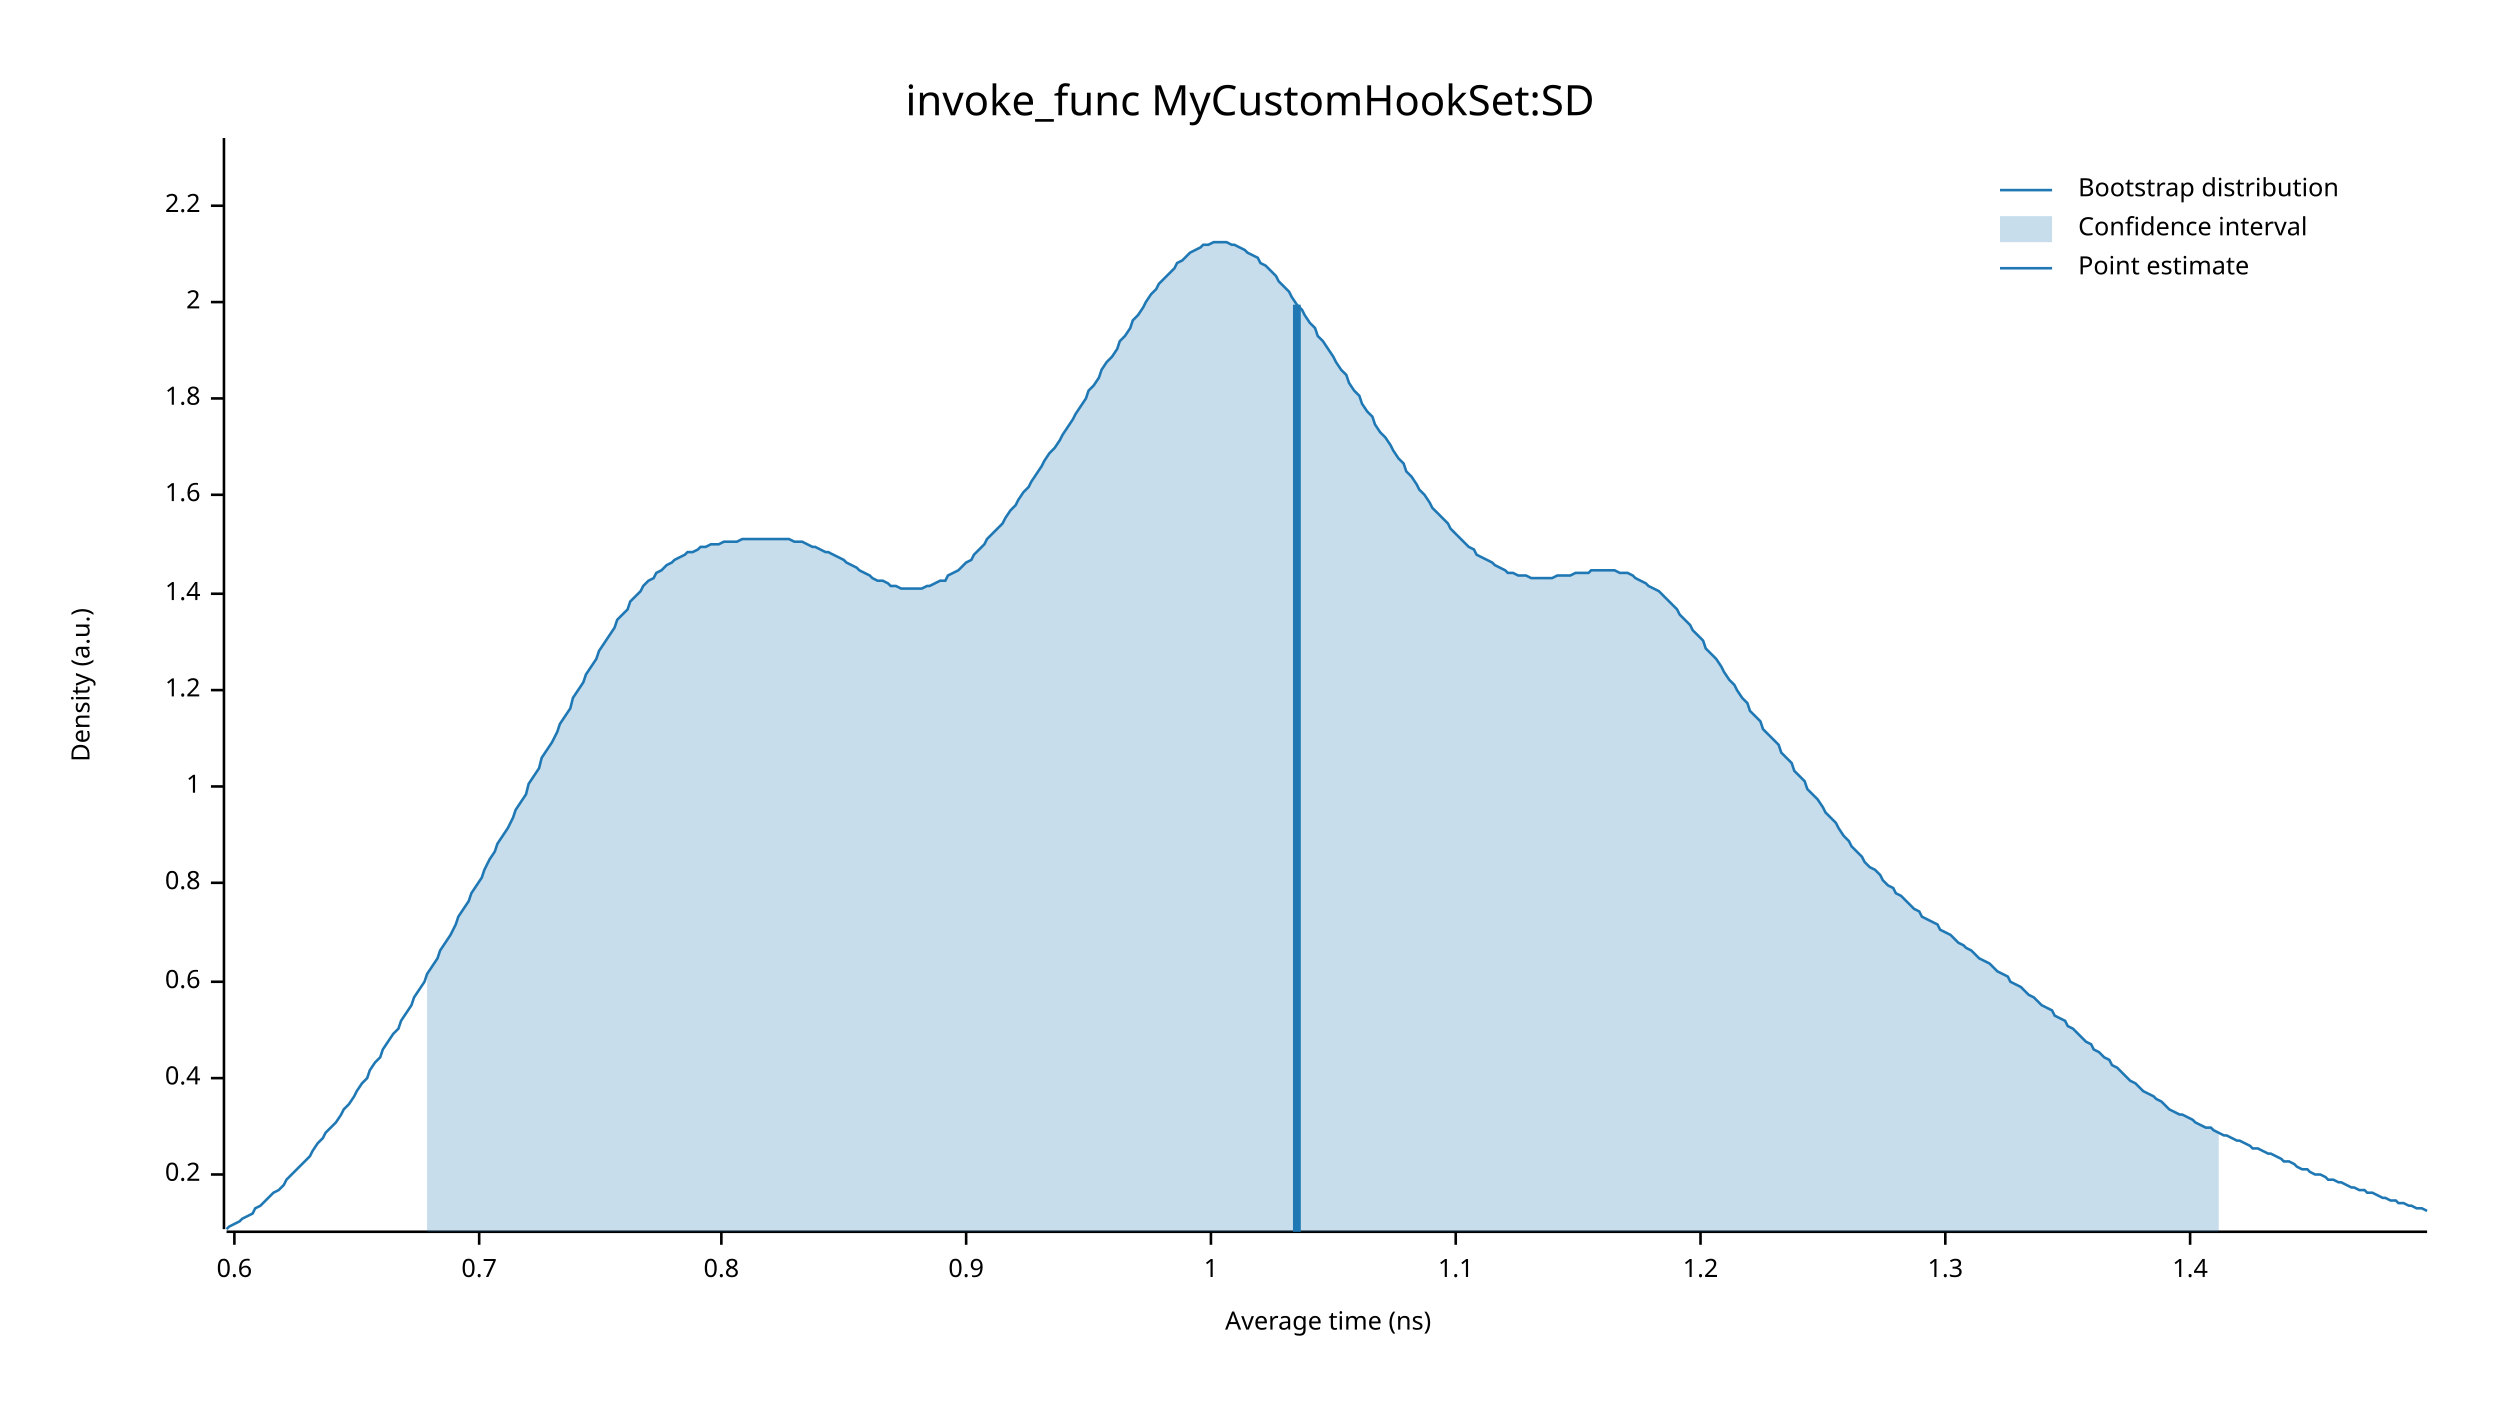
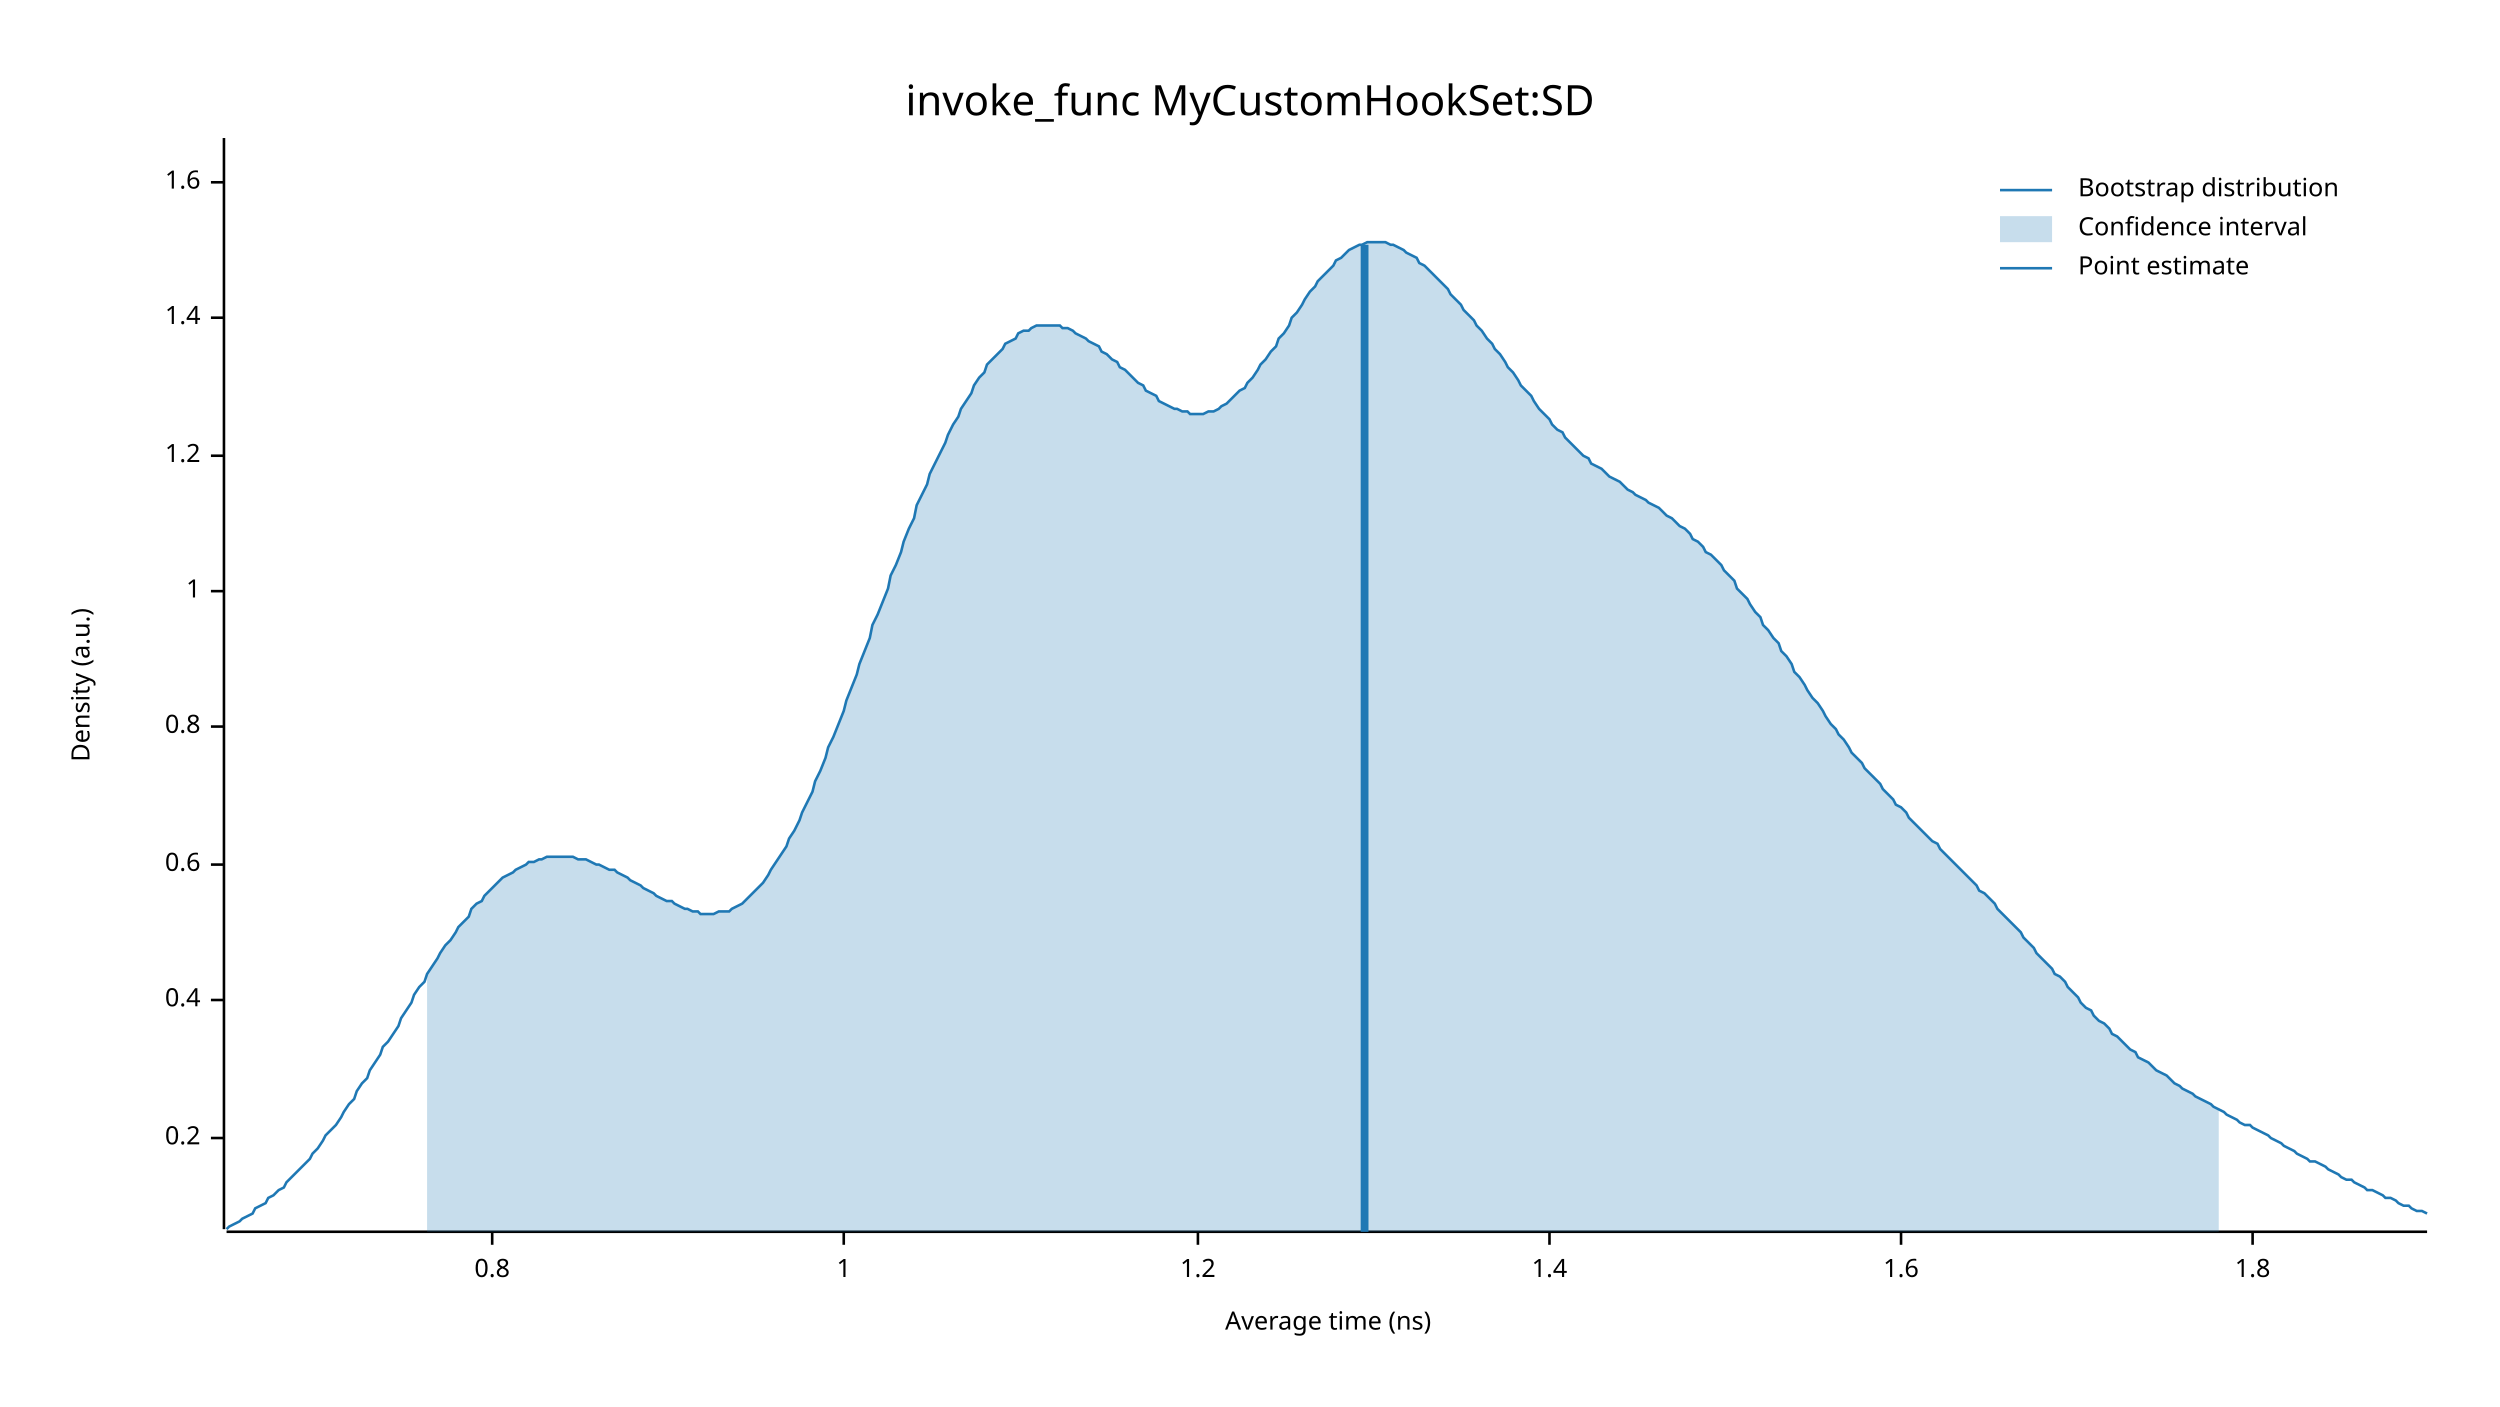
<svg xmlns="http://www.w3.org/2000/svg" width="960" height="540" viewBox="0 0 960 540">
  <text x="480" y="32" dy="0.76em" text-anchor="middle" font-family="sans-serif" font-size="16.129" opacity="1" fill="#000000">
invoke_func MyCustomHookSet:SD
</text>
  <text x="27" y="263" dy="0.76em" text-anchor="middle" font-family="sans-serif" font-size="9.677" opacity="1" fill="#000000" transform="rotate(270, 27, 263)">
Density (a.u.)
</text>
  <text x="510" y="513" dy="-0.5ex" text-anchor="middle" font-family="sans-serif" font-size="9.677" opacity="1" fill="#000000">
Average time (ns)
</text>
  <polyline fill="none" opacity="1" stroke="#000000" stroke-width="1" points="86,53 86,472 " />
-   <text x="77" y="451" dy="0.5ex" text-anchor="end" font-family="sans-serif" font-size="9.677" opacity="1" fill="#000000">
+   <text x="77" y="437" dy="0.5ex" text-anchor="end" font-family="sans-serif" font-size="9.677" opacity="1" fill="#000000">
0.2
</text>
-   <polyline fill="none" opacity="1" stroke="#000000" stroke-width="1" points="81,451 86,451 " />
-   <text x="77" y="414" dy="0.5ex" text-anchor="end" font-family="sans-serif" font-size="9.677" opacity="1" fill="#000000">
+   <polyline fill="none" opacity="1" stroke="#000000" stroke-width="1" points="81,437 86,437 " />
+   <text x="77" y="384" dy="0.5ex" text-anchor="end" font-family="sans-serif" font-size="9.677" opacity="1" fill="#000000">
0.4
</text>
-   <polyline fill="none" opacity="1" stroke="#000000" stroke-width="1" points="81,414 86,414 " />
-   <text x="77" y="377" dy="0.5ex" text-anchor="end" font-family="sans-serif" font-size="9.677" opacity="1" fill="#000000">
+   <polyline fill="none" opacity="1" stroke="#000000" stroke-width="1" points="81,384 86,384 " />
+   <text x="77" y="332" dy="0.5ex" text-anchor="end" font-family="sans-serif" font-size="9.677" opacity="1" fill="#000000">
0.6
</text>
-   <polyline fill="none" opacity="1" stroke="#000000" stroke-width="1" points="81,377 86,377 " />
-   <text x="77" y="339" dy="0.5ex" text-anchor="end" font-family="sans-serif" font-size="9.677" opacity="1" fill="#000000">
+   <polyline fill="none" opacity="1" stroke="#000000" stroke-width="1" points="81,332 86,332 " />
+   <text x="77" y="279" dy="0.5ex" text-anchor="end" font-family="sans-serif" font-size="9.677" opacity="1" fill="#000000">
0.8
</text>
-   <polyline fill="none" opacity="1" stroke="#000000" stroke-width="1" points="81,339 86,339 " />
-   <text x="77" y="302" dy="0.5ex" text-anchor="end" font-family="sans-serif" font-size="9.677" opacity="1" fill="#000000">
+   <polyline fill="none" opacity="1" stroke="#000000" stroke-width="1" points="81,279 86,279 " />
+   <text x="77" y="227" dy="0.5ex" text-anchor="end" font-family="sans-serif" font-size="9.677" opacity="1" fill="#000000">
1
</text>
-   <polyline fill="none" opacity="1" stroke="#000000" stroke-width="1" points="81,302 86,302 " />
-   <text x="77" y="265" dy="0.5ex" text-anchor="end" font-family="sans-serif" font-size="9.677" opacity="1" fill="#000000">
+   <polyline fill="none" opacity="1" stroke="#000000" stroke-width="1" points="81,227 86,227 " />
+   <text x="77" y="175" dy="0.5ex" text-anchor="end" font-family="sans-serif" font-size="9.677" opacity="1" fill="#000000">
1.2
</text>
-   <polyline fill="none" opacity="1" stroke="#000000" stroke-width="1" points="81,265 86,265 " />
-   <text x="77" y="228" dy="0.5ex" text-anchor="end" font-family="sans-serif" font-size="9.677" opacity="1" fill="#000000">
+   <polyline fill="none" opacity="1" stroke="#000000" stroke-width="1" points="81,175 86,175 " />
+   <text x="77" y="122" dy="0.5ex" text-anchor="end" font-family="sans-serif" font-size="9.677" opacity="1" fill="#000000">
1.4
</text>
-   <polyline fill="none" opacity="1" stroke="#000000" stroke-width="1" points="81,228 86,228 " />
-   <text x="77" y="190" dy="0.5ex" text-anchor="end" font-family="sans-serif" font-size="9.677" opacity="1" fill="#000000">
+   <polyline fill="none" opacity="1" stroke="#000000" stroke-width="1" points="81,122 86,122 " />
+   <text x="77" y="70" dy="0.5ex" text-anchor="end" font-family="sans-serif" font-size="9.677" opacity="1" fill="#000000">
1.6
</text>
-   <polyline fill="none" opacity="1" stroke="#000000" stroke-width="1" points="81,190 86,190 " />
-   <text x="77" y="153" dy="0.5ex" text-anchor="end" font-family="sans-serif" font-size="9.677" opacity="1" fill="#000000">
+   <polyline fill="none" opacity="1" stroke="#000000" stroke-width="1" points="81,70 86,70 " />
+   <polyline fill="none" opacity="1" stroke="#000000" stroke-width="1" points="87,473 932,473 " />
+   <text x="189" y="483" dy="0.76em" text-anchor="middle" font-family="sans-serif" font-size="9.677" opacity="1" fill="#000000">
+ 0.8
+ </text>
+   <polyline fill="none" opacity="1" stroke="#000000" stroke-width="1" points="189,473 189,478 " />
+   <text x="324" y="483" dy="0.76em" text-anchor="middle" font-family="sans-serif" font-size="9.677" opacity="1" fill="#000000">
+ 1
+ </text>
+   <polyline fill="none" opacity="1" stroke="#000000" stroke-width="1" points="324,473 324,478 " />
+   <text x="460" y="483" dy="0.76em" text-anchor="middle" font-family="sans-serif" font-size="9.677" opacity="1" fill="#000000">
+ 1.2
+ </text>
+   <polyline fill="none" opacity="1" stroke="#000000" stroke-width="1" points="460,473 460,478 " />
+   <text x="595" y="483" dy="0.76em" text-anchor="middle" font-family="sans-serif" font-size="9.677" opacity="1" fill="#000000">
+ 1.4
+ </text>
+   <polyline fill="none" opacity="1" stroke="#000000" stroke-width="1" points="595,473 595,478 " />
+   <text x="730" y="483" dy="0.76em" text-anchor="middle" font-family="sans-serif" font-size="9.677" opacity="1" fill="#000000">
+ 1.6
+ </text>
+   <polyline fill="none" opacity="1" stroke="#000000" stroke-width="1" points="730,473 730,478 " />
+   <text x="865" y="483" dy="0.76em" text-anchor="middle" font-family="sans-serif" font-size="9.677" opacity="1" fill="#000000">
1.8
</text>
-   <polyline fill="none" opacity="1" stroke="#000000" stroke-width="1" points="81,153 86,153 " />
-   <text x="77" y="116" dy="0.5ex" text-anchor="end" font-family="sans-serif" font-size="9.677" opacity="1" fill="#000000">
- 2
- </text>
-   <polyline fill="none" opacity="1" stroke="#000000" stroke-width="1" points="81,116 86,116 " />
-   <text x="77" y="79" dy="0.5ex" text-anchor="end" font-family="sans-serif" font-size="9.677" opacity="1" fill="#000000">
- 2.2
- </text>
-   <polyline fill="none" opacity="1" stroke="#000000" stroke-width="1" points="81,79 86,79 " />
-   <polyline fill="none" opacity="1" stroke="#000000" stroke-width="1" points="87,473 932,473 " />
-   <text x="90" y="483" dy="0.76em" text-anchor="middle" font-family="sans-serif" font-size="9.677" opacity="1" fill="#000000">
- 0.6
- </text>
-   <polyline fill="none" opacity="1" stroke="#000000" stroke-width="1" points="90,473 90,478 " />
-   <text x="184" y="483" dy="0.76em" text-anchor="middle" font-family="sans-serif" font-size="9.677" opacity="1" fill="#000000">
- 0.7
- </text>
-   <polyline fill="none" opacity="1" stroke="#000000" stroke-width="1" points="184,473 184,478 " />
-   <text x="277" y="483" dy="0.76em" text-anchor="middle" font-family="sans-serif" font-size="9.677" opacity="1" fill="#000000">
- 0.8
- </text>
-   <polyline fill="none" opacity="1" stroke="#000000" stroke-width="1" points="277,473 277,478 " />
-   <text x="371" y="483" dy="0.76em" text-anchor="middle" font-family="sans-serif" font-size="9.677" opacity="1" fill="#000000">
- 0.9
- </text>
-   <polyline fill="none" opacity="1" stroke="#000000" stroke-width="1" points="371,473 371,478 " />
-   <text x="465" y="483" dy="0.76em" text-anchor="middle" font-family="sans-serif" font-size="9.677" opacity="1" fill="#000000">
- 1
- </text>
-   <polyline fill="none" opacity="1" stroke="#000000" stroke-width="1" points="465,473 465,478 " />
-   <text x="559" y="483" dy="0.76em" text-anchor="middle" font-family="sans-serif" font-size="9.677" opacity="1" fill="#000000">
- 1.1
- </text>
-   <polyline fill="none" opacity="1" stroke="#000000" stroke-width="1" points="559,473 559,478 " />
-   <text x="653" y="483" dy="0.76em" text-anchor="middle" font-family="sans-serif" font-size="9.677" opacity="1" fill="#000000">
- 1.2
- </text>
-   <polyline fill="none" opacity="1" stroke="#000000" stroke-width="1" points="653,473 653,478 " />
-   <text x="747" y="483" dy="0.76em" text-anchor="middle" font-family="sans-serif" font-size="9.677" opacity="1" fill="#000000">
- 1.3
- </text>
-   <polyline fill="none" opacity="1" stroke="#000000" stroke-width="1" points="747,473 747,478 " />
-   <text x="841" y="483" dy="0.76em" text-anchor="middle" font-family="sans-serif" font-size="9.677" opacity="1" fill="#000000">
- 1.4
- </text>
-   <polyline fill="none" opacity="1" stroke="#000000" stroke-width="1" points="841,473 841,478 " />
-   <polyline fill="none" opacity="1" stroke="#1F78B4" stroke-width="1" points="87,472 88,471 90,470 92,469 93,468 95,467 97,466 98,464 100,463 102,461 103,460 105,458 107,457 109,455 110,453 112,451 114,449 115,448 117,446 119,444 120,442 122,439 124,437 125,435 127,433 129,431 131,428 132,426 134,424 136,421 137,419 139,416 141,414 142,411 144,408 146,406 147,403 149,400 151,397 153,395 154,392 156,389 158,386 159,383 161,380 163,377 164,374 166,371 168,368 169,365 171,362 173,359 175,355 176,352 178,349 180,346 181,343 183,340 185,337 186,334 188,330 190,327 191,324 193,321 195,318 197,314 198,311 200,308 202,305 203,301 205,298 207,295 208,291 210,288 212,285 214,281 215,278 217,275 219,272 220,268 222,265 224,262 225,259 227,256 229,253 230,250 232,247 234,244 236,241 237,238 239,236 241,234 242,231 244,229 246,227 247,225 249,223 251,222 252,220 254,219 256,217 258,216 259,215 261,214 263,213 264,212 266,212 268,211 269,210 271,210 273,209 274,209 276,209 278,208 280,208 281,208 283,208 285,207 286,207 288,207 290,207 291,207 293,207 295,207 296,207 298,207 300,207 302,207 303,207 305,208 307,208 308,208 310,209 312,210 313,210 315,211 317,212 318,212 320,213 322,214 324,215 325,216 327,217 329,218 330,219 332,220 334,221 335,222 337,223 339,223 341,224 342,225 344,225 346,226 347,226 349,226 351,226 352,226 354,226 356,225 357,225 359,224 361,223 363,223 364,221 366,220 368,219 369,218 371,216 373,215 374,213 376,211 378,209 379,207 381,205 383,203 385,201 386,199 388,196 390,194 391,192 393,189 395,187 396,185 398,182 400,179 401,177 403,174 405,172 407,169 408,167 410,164 412,161 413,159 415,156 417,153 418,150 420,148 422,145 423,142 425,139 427,137 429,134 430,131 432,129 434,126 435,123 437,121 439,118 440,116 442,113 444,111 445,109 447,107 449,105 451,103 452,101 454,100 456,98 457,97 459,96 461,95 462,94 464,94 466,93 468,93 469,93 471,93 473,94 474,94 476,95 478,96 479,97 481,98 483,99 484,101 486,102 488,104 490,106 491,108 493,110 495,112 496,114 498,117 500,119 501,121 503,124 505,126 506,129 508,131 510,134 512,137 513,139 515,142 517,144 518,147 520,150 522,152 523,155 525,158 527,160 528,163 530,166 532,168 534,171 535,173 537,176 539,178 540,181 542,183 544,186 545,188 547,190 549,193 550,195 552,197 554,199 556,201 557,203 559,205 561,207 562,208 564,210 566,211 567,213 569,214 571,215 573,216 574,217 576,218 578,219 579,220 581,220 583,221 584,221 586,221 588,222 589,222 591,222 593,222 595,222 596,222 598,221 600,221 601,221 603,221 605,220 606,220 608,220 610,220 611,219 613,219 615,219 617,219 618,219 620,219 622,220 623,220 625,220 627,221 628,222 630,223 632,224 633,225 635,226 637,227 639,229 640,230 642,232 644,234 645,236 647,238 649,240 650,242 652,244 654,246 655,249 657,251 659,253 661,256 662,258 664,261 666,263 667,265 669,268 671,270 672,273 674,275 676,277 677,280 679,282 681,284 683,286 684,289 686,291 688,293 689,296 691,298 693,300 694,303 696,305 698,307 700,310 701,312 703,314 705,316 706,318 708,321 710,323 711,325 713,327 715,329 716,331 718,333 720,334 722,336 723,338 725,340 727,341 728,343 730,344 732,346 733,347 735,349 737,350 738,352 740,353 742,354 744,355 745,357 747,358 749,359 750,360 752,362 754,363 755,364 757,365 759,367 760,368 762,369 764,370 766,372 767,373 769,374 771,375 772,377 774,378 776,379 777,380 779,382 781,383 782,384 784,386 786,387 788,388 789,390 791,391 793,392 794,394 796,395 798,397 799,398 801,400 803,401 804,403 806,404 808,406 810,407 811,409 813,410 815,412 816,413 818,415 820,416 821,417 823,419 825,420 827,421 828,422 830,423 832,425 833,426 835,427 837,428 838,428 840,429 842,430 843,431 845,432 847,433 849,433 850,434 852,435 854,436 855,436 857,437 859,438 860,438 862,439 864,440 865,441 867,441 869,442 871,443 872,443 874,444 876,445 877,446 879,446 881,447 882,448 884,449 886,449 887,450 889,451 891,451 893,452 894,453 896,453 898,454 899,454 901,455 903,456 904,456 906,457 908,457 909,458 911,458 913,459 915,460 916,460 918,461 920,461 921,462 923,462 925,463 926,463 928,464 930,464 932,465 " />
-   <polygon opacity="0.25" fill="#1F78B4" points="164,374 166,371 168,368 169,365 171,362 173,359 175,355 176,352 178,349 180,346 181,343 183,340 185,337 186,334 188,330 190,327 191,324 193,321 195,318 197,314 198,311 200,308 202,305 203,301 205,298 207,295 208,291 210,288 212,285 214,281 215,278 217,275 219,272 220,268 222,265 224,262 225,259 227,256 229,253 230,250 232,247 234,244 236,241 237,238 239,236 241,234 242,231 244,229 246,227 247,225 249,223 251,222 252,220 254,219 256,217 258,216 259,215 261,214 263,213 264,212 266,212 268,211 269,210 271,210 273,209 274,209 276,209 278,208 280,208 281,208 283,208 285,207 286,207 288,207 290,207 291,207 293,207 295,207 296,207 298,207 300,207 302,207 303,207 305,208 307,208 308,208 310,209 312,210 313,210 315,211 317,212 318,212 320,213 322,214 324,215 325,216 327,217 329,218 330,219 332,220 334,221 335,222 337,223 339,223 341,224 342,225 344,225 346,226 347,226 349,226 351,226 352,226 354,226 356,225 357,225 359,224 361,223 363,223 364,221 366,220 368,219 369,218 371,216 373,215 374,213 376,211 378,209 379,207 381,205 383,203 385,201 386,199 388,196 390,194 391,192 393,189 395,187 396,185 398,182 400,179 401,177 403,174 405,172 407,169 408,167 410,164 412,161 413,159 415,156 417,153 418,150 420,148 422,145 423,142 425,139 427,137 429,134 430,131 432,129 434,126 435,123 437,121 439,118 440,116 442,113 444,111 445,109 447,107 449,105 451,103 452,101 454,100 456,98 457,97 459,96 461,95 462,94 464,94 466,93 468,93 469,93 471,93 473,94 474,94 476,95 478,96 479,97 481,98 483,99 484,101 486,102 488,104 490,106 491,108 493,110 495,112 496,114 498,117 500,119 501,121 503,124 505,126 506,129 508,131 510,134 512,137 513,139 515,142 517,144 518,147 520,150 522,152 523,155 525,158 527,160 528,163 530,166 532,168 534,171 535,173 537,176 539,178 540,181 542,183 544,186 545,188 547,190 549,193 550,195 552,197 554,199 556,201 557,203 559,205 561,207 562,208 564,210 566,211 567,213 569,214 571,215 573,216 574,217 576,218 578,219 579,220 581,220 583,221 584,221 586,221 588,222 589,222 591,222 593,222 595,222 596,222 598,221 600,221 601,221 603,221 605,220 606,220 608,220 610,220 611,219 613,219 615,219 617,219 618,219 620,219 622,220 623,220 625,220 627,221 628,222 630,223 632,224 633,225 635,226 637,227 639,229 640,230 642,232 644,234 645,236 647,238 649,240 650,242 652,244 654,246 655,249 657,251 659,253 661,256 662,258 664,261 666,263 667,265 669,268 671,270 672,273 674,275 676,277 677,280 679,282 681,284 683,286 684,289 686,291 688,293 689,296 691,298 693,300 694,303 696,305 698,307 700,310 701,312 703,314 705,316 706,318 708,321 710,323 711,325 713,327 715,329 716,331 718,333 720,334 722,336 723,338 725,340 727,341 728,343 730,344 732,346 733,347 735,349 737,350 738,352 740,353 742,354 744,355 745,357 747,358 749,359 750,360 752,362 754,363 755,364 757,365 759,367 760,368 762,369 764,370 766,372 767,373 769,374 771,375 772,377 774,378 776,379 777,380 779,382 781,383 782,384 784,386 786,387 788,388 789,390 791,391 793,392 794,394 796,395 798,397 799,398 801,400 803,401 804,403 806,404 808,406 810,407 811,409 813,410 815,412 816,413 818,415 820,416 821,417 823,419 825,420 827,421 828,422 830,423 832,425 833,426 835,427 837,428 838,428 840,429 842,430 843,431 845,432 847,433 849,433 850,434 852,435 852,473 164,473 " />
-   <polyline fill="none" opacity="1" stroke="#1F78B4" stroke-width="3" points="498,473 498,117 " />
+   <polyline fill="none" opacity="1" stroke="#000000" stroke-width="1" points="865,473 865,478 " />
+   <polyline fill="none" opacity="1" stroke="#1F78B4" stroke-width="1" points="87,472 88,471 90,470 92,469 93,468 95,467 97,466 98,464 100,463 102,462 103,460 105,459 107,457 109,456 110,454 112,452 114,450 115,449 117,447 119,445 120,443 122,441 124,438 125,436 127,434 129,432 131,429 132,427 134,424 136,422 137,419 139,416 141,414 142,411 144,408 146,405 147,402 149,400 151,397 153,394 154,391 156,388 158,385 159,382 161,379 163,377 164,374 166,371 168,368 169,366 171,363 173,361 175,358 176,356 178,354 180,352 181,349 183,347 185,346 186,344 188,342 190,340 191,339 193,337 195,336 197,335 198,334 200,333 202,332 203,331 205,331 207,330 208,330 210,329 212,329 214,329 215,329 217,329 219,329 220,329 222,330 224,330 225,330 227,331 229,332 230,332 232,333 234,334 236,334 237,335 239,336 241,337 242,338 244,339 246,340 247,341 249,342 251,343 252,344 254,345 256,346 258,346 259,347 261,348 263,349 264,349 266,350 268,350 269,351 271,351 273,351 274,351 276,350 278,350 280,350 281,349 283,348 285,347 286,346 288,344 290,342 291,341 293,339 295,336 296,334 298,331 300,328 302,325 303,322 305,319 307,315 308,312 310,308 312,304 313,300 315,296 317,291 318,287 320,283 322,278 324,273 325,269 327,264 329,259 330,255 332,250 334,245 335,240 337,236 339,231 341,226 342,221 344,217 346,212 347,208 349,203 351,199 352,194 354,190 356,186 357,182 359,178 361,174 363,170 364,167 366,163 368,160 369,157 371,154 373,151 374,148 376,145 378,143 379,140 381,138 383,136 385,134 386,132 388,131 390,130 391,128 393,127 395,127 396,126 398,125 400,125 401,125 403,125 405,125 407,125 408,126 410,126 412,127 413,128 415,129 417,130 418,131 420,132 422,133 423,135 425,136 427,138 429,139 430,141 432,142 434,144 435,145 437,147 439,148 440,150 442,151 444,152 445,154 447,155 449,156 451,157 452,157 454,158 456,158 457,159 459,159 461,159 462,159 464,158 466,158 468,157 469,156 471,155 473,153 474,152 476,150 478,149 479,147 481,145 483,142 484,140 486,138 488,135 490,133 491,130 493,128 495,125 496,122 498,120 500,117 501,115 503,112 505,110 506,108 508,106 510,104 512,102 513,100 515,99 517,97 518,96 520,95 522,94 523,94 525,93 527,93 528,93 530,93 532,93 534,94 535,94 537,95 539,96 540,97 542,98 544,99 545,101 547,102 549,104 550,105 552,107 554,109 556,111 557,113 559,115 561,117 562,119 564,121 566,123 567,125 569,127 571,130 573,132 574,134 576,136 578,139 579,141 581,143 583,146 584,148 586,150 588,152 589,154 591,157 593,159 595,161 596,163 598,165 600,166 601,168 603,170 605,172 606,173 608,175 610,176 611,178 613,179 615,180 617,182 618,183 620,184 622,185 623,186 625,188 627,189 628,190 630,191 632,192 633,193 635,194 637,195 639,197 640,198 642,199 644,201 645,202 647,203 649,205 650,207 652,208 654,210 655,212 657,213 659,215 661,217 662,219 664,221 666,223 667,226 669,228 671,230 672,232 674,235 676,237 677,240 679,242 681,245 683,247 684,250 686,252 688,255 689,258 691,260 693,263 694,265 696,268 698,270 700,273 701,275 703,278 705,280 706,282 708,284 710,287 711,289 713,291 715,293 716,295 718,297 720,299 722,301 723,303 725,305 727,307 728,309 730,310 732,312 733,314 735,316 737,318 738,319 740,321 742,323 744,324 745,326 747,328 749,330 750,331 752,333 754,335 755,336 757,338 759,340 760,342 762,343 764,345 766,347 767,349 769,351 771,353 772,354 774,356 776,358 777,360 779,362 781,364 782,366 784,368 786,370 788,372 789,374 791,375 793,377 794,379 796,381 798,383 799,385 801,387 803,388 804,390 806,392 808,393 810,395 811,397 813,398 815,400 816,401 818,403 820,404 821,406 823,407 825,408 827,410 828,411 830,412 832,413 833,414 835,416 837,417 838,418 840,419 842,420 843,421 845,422 847,423 849,424 850,425 852,426 854,427 855,428 857,429 859,430 860,431 862,432 864,432 865,433 867,434 869,435 871,436 872,437 874,438 876,439 877,440 879,441 881,442 882,443 884,444 886,445 887,446 889,446 891,447 893,448 894,449 896,450 898,451 899,452 901,453 903,453 904,454 906,455 908,456 909,457 911,457 913,458 915,459 916,460 918,460 920,461 921,462 923,463 925,463 926,464 928,465 930,465 932,466 " />
+   <polygon opacity="0.25" fill="#1F78B4" points="164,374 166,371 168,368 169,366 171,363 173,361 175,358 176,356 178,354 180,352 181,349 183,347 185,346 186,344 188,342 190,340 191,339 193,337 195,336 197,335 198,334 200,333 202,332 203,331 205,331 207,330 208,330 210,329 212,329 214,329 215,329 217,329 219,329 220,329 222,330 224,330 225,330 227,331 229,332 230,332 232,333 234,334 236,334 237,335 239,336 241,337 242,338 244,339 246,340 247,341 249,342 251,343 252,344 254,345 256,346 258,346 259,347 261,348 263,349 264,349 266,350 268,350 269,351 271,351 273,351 274,351 276,350 278,350 280,350 281,349 283,348 285,347 286,346 288,344 290,342 291,341 293,339 295,336 296,334 298,331 300,328 302,325 303,322 305,319 307,315 308,312 310,308 312,304 313,300 315,296 317,291 318,287 320,283 322,278 324,273 325,269 327,264 329,259 330,255 332,250 334,245 335,240 337,236 339,231 341,226 342,221 344,217 346,212 347,208 349,203 351,199 352,194 354,190 356,186 357,182 359,178 361,174 363,170 364,167 366,163 368,160 369,157 371,154 373,151 374,148 376,145 378,143 379,140 381,138 383,136 385,134 386,132 388,131 390,130 391,128 393,127 395,127 396,126 398,125 400,125 401,125 403,125 405,125 407,125 408,126 410,126 412,127 413,128 415,129 417,130 418,131 420,132 422,133 423,135 425,136 427,138 429,139 430,141 432,142 434,144 435,145 437,147 439,148 440,150 442,151 444,152 445,154 447,155 449,156 451,157 452,157 454,158 456,158 457,159 459,159 461,159 462,159 464,158 466,158 468,157 469,156 471,155 473,153 474,152 476,150 478,149 479,147 481,145 483,142 484,140 486,138 488,135 490,133 491,130 493,128 495,125 496,122 498,120 500,117 501,115 503,112 505,110 506,108 508,106 510,104 512,102 513,100 515,99 517,97 518,96 520,95 522,94 523,94 525,93 527,93 528,93 530,93 532,93 534,94 535,94 537,95 539,96 540,97 542,98 544,99 545,101 547,102 549,104 550,105 552,107 554,109 556,111 557,113 559,115 561,117 562,119 564,121 566,123 567,125 569,127 571,130 573,132 574,134 576,136 578,139 579,141 581,143 583,146 584,148 586,150 588,152 589,154 591,157 593,159 595,161 596,163 598,165 600,166 601,168 603,170 605,172 606,173 608,175 610,176 611,178 613,179 615,180 617,182 618,183 620,184 622,185 623,186 625,188 627,189 628,190 630,191 632,192 633,193 635,194 637,195 639,197 640,198 642,199 644,201 645,202 647,203 649,205 650,207 652,208 654,210 655,212 657,213 659,215 661,217 662,219 664,221 666,223 667,226 669,228 671,230 672,232 674,235 676,237 677,240 679,242 681,245 683,247 684,250 686,252 688,255 689,258 691,260 693,263 694,265 696,268 698,270 700,273 701,275 703,278 705,280 706,282 708,284 710,287 711,289 713,291 715,293 716,295 718,297 720,299 722,301 723,303 725,305 727,307 728,309 730,310 732,312 733,314 735,316 737,318 738,319 740,321 742,323 744,324 745,326 747,328 749,330 750,331 752,333 754,335 755,336 757,338 759,340 760,342 762,343 764,345 766,347 767,349 769,351 771,353 772,354 774,356 776,358 777,360 779,362 781,364 782,366 784,368 786,370 788,372 789,374 791,375 793,377 794,379 796,381 798,383 799,385 801,387 803,388 804,390 806,392 808,393 810,395 811,397 813,398 815,400 816,401 818,403 820,404 821,406 823,407 825,408 827,410 828,411 830,412 832,413 833,414 835,416 837,417 838,418 840,419 842,420 843,421 845,422 847,423 849,424 850,425 852,426 852,473 164,473 " />
+   <polyline fill="none" opacity="1" stroke="#1F78B4" stroke-width="3" points="524,473 524,94 " />
  <text x="798" y="68" dy="0.76em" text-anchor="start" font-family="sans-serif" font-size="9.677" opacity="1" fill="#000000">
Bootstrap distribution
</text>
  <text x="798" y="83" dy="0.76em" text-anchor="start" font-family="sans-serif" font-size="9.677" opacity="1" fill="#000000">
Confidence interval
</text>
  <text x="798" y="98" dy="0.76em" text-anchor="start" font-family="sans-serif" font-size="9.677" opacity="1" fill="#000000">
Point estimate
</text>
  <polyline fill="none" opacity="1" stroke="#1F78B4" stroke-width="1" points="768,73 788,73 " />
  <rect x="768" y="83" width="20" height="10" opacity="0.25" fill="#1F78B4" stroke="none" />
  <polyline fill="none" opacity="1" stroke="#1F78B4" stroke-width="1" points="768,103 788,103 " />
</svg>
